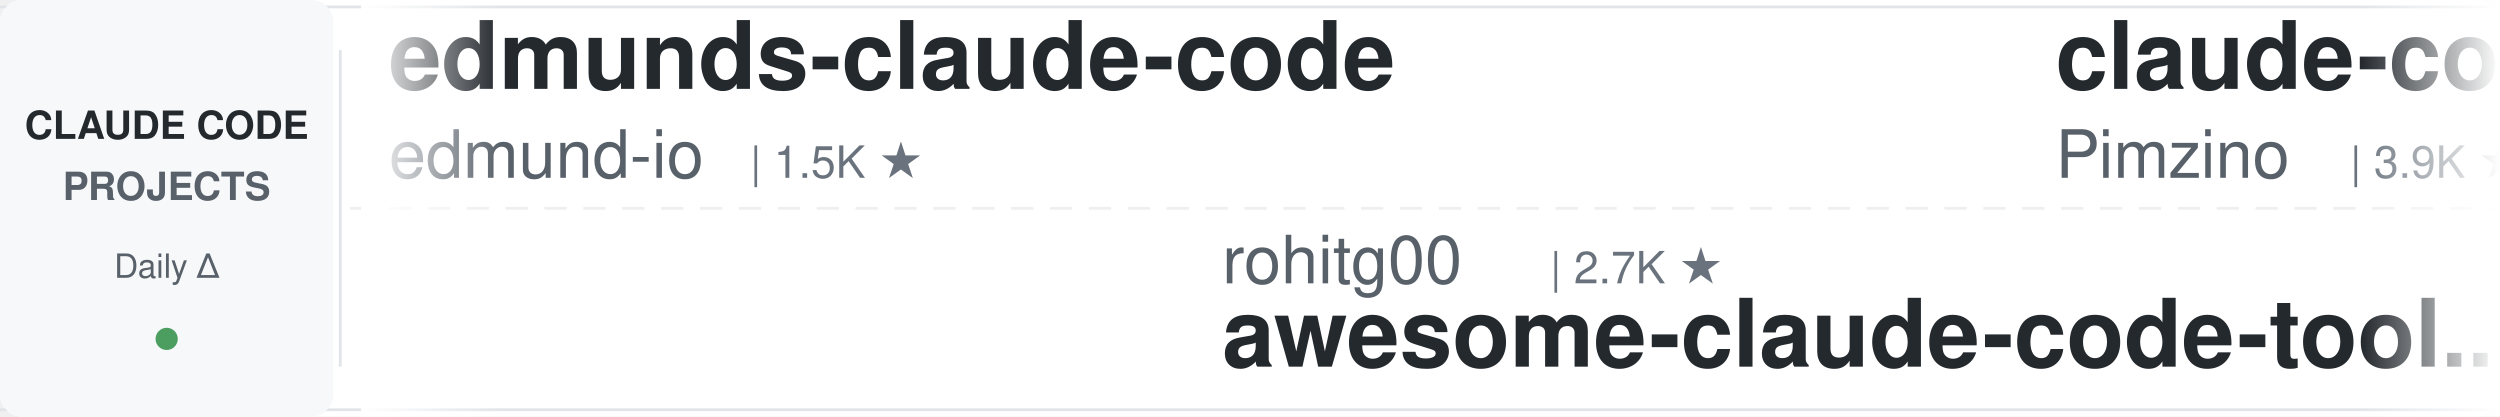
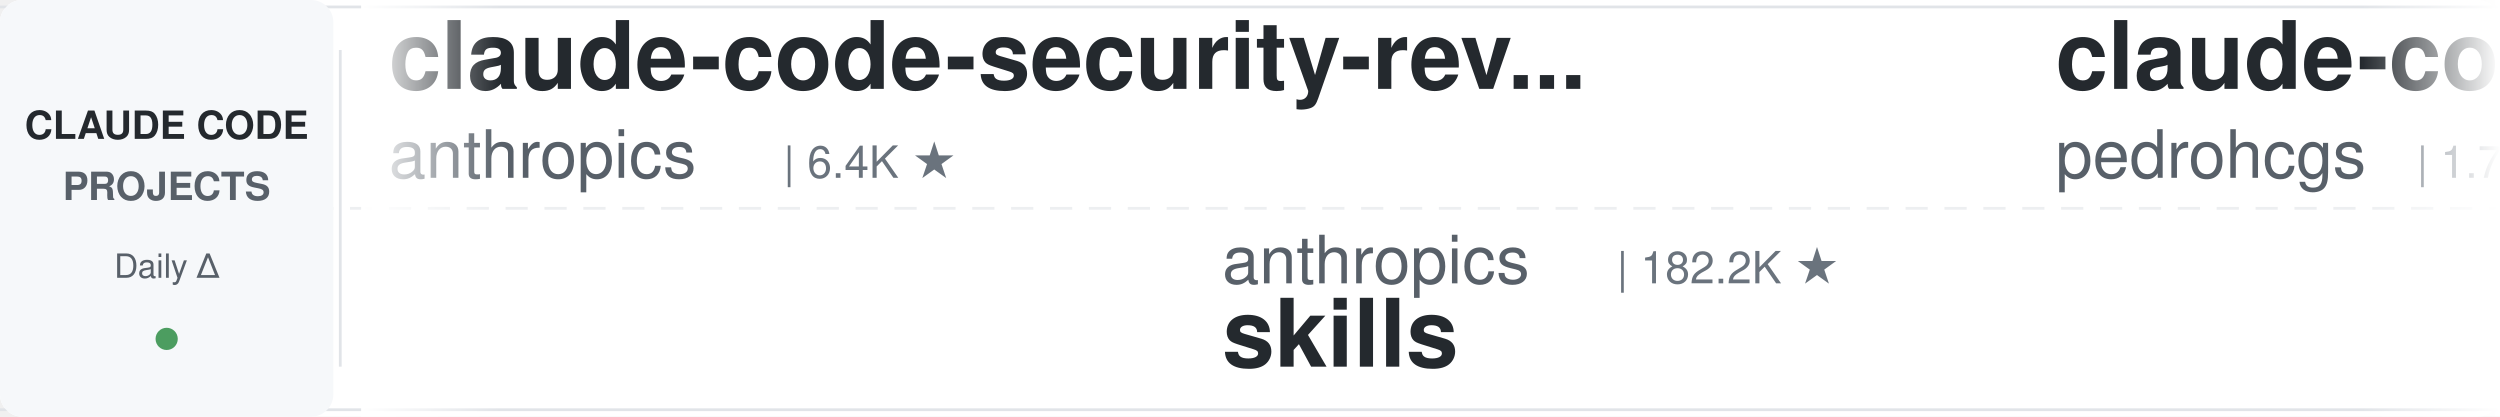
<svg xmlns="http://www.w3.org/2000/svg" width="900" height="150">
  <defs>
    <linearGradient id="leftFade" x1="0%" y1="0%" x2="100%" y2="0%">
      <stop offset="0%" style="stop-color:#ffffff;stop-opacity:1" />
      <stop offset="100%" style="stop-color:#ffffff;stop-opacity:0" />
    </linearGradient>
    <linearGradient id="rightFade" x1="0%" y1="0%" x2="100%" y2="0%">
      <stop offset="0%" style="stop-color:#ffffff;stop-opacity:0" />
      <stop offset="100%" style="stop-color:#ffffff;stop-opacity:1" />
    </linearGradient>
  </defs>
  <rect width="900" height="150" fill="#ffffff" rx="8" />
  <rect x="0" y="2" width="900" height="1" fill="#e1e4e8" />
  <rect x="0" y="147" width="900" height="1" fill="#e1e4e8" />
  <line x1="0" y1="75" x2="900" y2="75" stroke="#e1e4e8" stroke-width="1" stroke-dasharray="8 6" opacity="0.6" />
  <rect x="0" y="0" width="120" height="150" fill="#f6f8fa" rx="8" />
  <text x="60" y="50" font-family="-apple-system, BlinkMacSystemFont, 'Segoe UI', Helvetica, Arial, sans-serif" font-size="14" font-weight="600" fill="#24292e" text-anchor="middle">CLAUDE CODE</text>
  <text x="60" y="72" font-family="-apple-system, BlinkMacSystemFont, 'Segoe UI', Helvetica, Arial, sans-serif" font-size="14" font-weight="600" fill="#586069" text-anchor="middle">PROJECTS</text>
  <text x="60" y="100" font-family="-apple-system, BlinkMacSystemFont, 'Segoe UI', Helvetica, Arial, sans-serif" font-size="12" font-weight="500" fill="#586069" text-anchor="middle">Daily Δ</text>
  <circle cx="60" cy="122" r="4" fill="#22863a" opacity="0.8" />
  <rect x="122" y="18" width="1" height="114" fill="#e1e4e8" />
  <clipPath id="tickerClip">
    <rect x="130" y="0" width="770" height="150" />
  </clipPath>
  <g clip-path="url(#tickerClip)">
    <g id="tickerItems">
      <animateTransform attributeName="transform" attributeType="XML" type="translate" from="0 0" to="-3000 0" dur="54s" repeatCount="indefinite" />
      <g transform="translate(0, 0)">
-         <text x="140" y="32" font-family="-apple-system, BlinkMacSystemFont, 'Segoe UI', Helvetica, Arial, sans-serif" font-size="34" font-weight="600" fill="#24292e">edmunds-claude-code</text>
-         <text x="140" y="64" font-family="-apple-system, BlinkMacSystemFont, 'Segoe UI', Helvetica, Arial, sans-serif" font-size="24" font-weight="400" fill="#586069">edmund-io</text>
-         <text x="270" y="64" font-family="-apple-system, BlinkMacSystemFont, 'Segoe UI', Helvetica, Arial, sans-serif" font-size="16" font-weight="500" fill="#6a737d">| 1.5K ★</text>
+         <text x="140" y="32" font-family="-apple-system, BlinkMacSystemFont, 'Segoe UI', Helvetica, Arial, sans-serif" font-size="34" font-weight="600" fill="#24292e">claude-code-security-rev...</text>
+         <text x="140" y="64" font-family="-apple-system, BlinkMacSystemFont, 'Segoe UI', Helvetica, Arial, sans-serif" font-size="24" font-weight="400" fill="#586069">anthropics</text>
+         <text x="282" y="64" font-family="-apple-system, BlinkMacSystemFont, 'Segoe UI', Helvetica, Arial, sans-serif" font-size="16" font-weight="500" fill="#6a737d">| 6.4K ★</text>
      </g>
      <g transform="translate(300, 0)">
-         <text x="140" y="102" font-family="-apple-system, BlinkMacSystemFont, 'Segoe UI', Helvetica, Arial, sans-serif" font-size="24" font-weight="400" fill="#586069">rohitg00</text>
-         <text x="258" y="102" font-family="-apple-system, BlinkMacSystemFont, 'Segoe UI', Helvetica, Arial, sans-serif" font-size="16" font-weight="500" fill="#6a737d">| 2.7K ★</text>
-         <text x="140" y="132" font-family="-apple-system, BlinkMacSystemFont, 'Segoe UI', Helvetica, Arial, sans-serif" font-size="34" font-weight="600" fill="#24292e">awesome-claude-code-tool...</text>
+         <text x="140" y="102" font-family="-apple-system, BlinkMacSystemFont, 'Segoe UI', Helvetica, Arial, sans-serif" font-size="24" font-weight="400" fill="#586069">anthropics</text>
+         <text x="282" y="102" font-family="-apple-system, BlinkMacSystemFont, 'Segoe UI', Helvetica, Arial, sans-serif" font-size="16" font-weight="500" fill="#6a737d">| 182.2K ★</text>
+         <text x="140" y="132" font-family="-apple-system, BlinkMacSystemFont, 'Segoe UI', Helvetica, Arial, sans-serif" font-size="34" font-weight="600" fill="#24292e">skills</text>
      </g>
      <g transform="translate(600, 0)">
-         <text x="140" y="32" font-family="-apple-system, BlinkMacSystemFont, 'Segoe UI', Helvetica, Arial, sans-serif" font-size="34" font-weight="600" fill="#24292e">claude-code-spec-workflo...</text>
-         <text x="140" y="64" font-family="-apple-system, BlinkMacSystemFont, 'Segoe UI', Helvetica, Arial, sans-serif" font-size="24" font-weight="400" fill="#586069">Pimzino</text>
-         <text x="246" y="64" font-family="-apple-system, BlinkMacSystemFont, 'Segoe UI', Helvetica, Arial, sans-serif" font-size="16" font-weight="500" fill="#6a737d">| 3.9K ★</text>
+         <text x="140" y="32" font-family="-apple-system, BlinkMacSystemFont, 'Segoe UI', Helvetica, Arial, sans-serif" font-size="34" font-weight="600" fill="#24292e">claude-code-my-workflow</text>
+         <text x="140" y="64" font-family="-apple-system, BlinkMacSystemFont, 'Segoe UI', Helvetica, Arial, sans-serif" font-size="24" font-weight="400" fill="#586069">pedrohcgs</text>
+         <text x="270" y="64" font-family="-apple-system, BlinkMacSystemFont, 'Segoe UI', Helvetica, Arial, sans-serif" font-size="16" font-weight="500" fill="#6a737d">| 1.7K ★</text>
      </g>
      <g transform="translate(900, 0)">
-         <text x="140" y="102" font-family="-apple-system, BlinkMacSystemFont, 'Segoe UI', Helvetica, Arial, sans-serif" font-size="24" font-weight="400" fill="#586069">darcyegb</text>
-         <text x="258" y="102" font-family="-apple-system, BlinkMacSystemFont, 'Segoe UI', Helvetica, Arial, sans-serif" font-size="16" font-weight="500" fill="#6a737d">| 779 ★</text>
-         <text x="140" y="132" font-family="-apple-system, BlinkMacSystemFont, 'Segoe UI', Helvetica, Arial, sans-serif" font-size="34" font-weight="600" fill="#24292e">ClaudeCodeAgents</text>
+         <text x="140" y="102" font-family="-apple-system, BlinkMacSystemFont, 'Segoe UI', Helvetica, Arial, sans-serif" font-size="24" font-weight="400" fill="#586069">huangjia2019</text>
+         <text x="306" y="102" font-family="-apple-system, BlinkMacSystemFont, 'Segoe UI', Helvetica, Arial, sans-serif" font-size="16" font-weight="500" fill="#6a737d">| 1.1K ★</text>
+         <text x="140" y="132" font-family="-apple-system, BlinkMacSystemFont, 'Segoe UI', Helvetica, Arial, sans-serif" font-size="34" font-weight="600" fill="#24292e">claude-code-engineering</text>
      </g>
      <g transform="translate(1200, 0)">
-         <text x="140" y="32" font-family="-apple-system, BlinkMacSystemFont, 'Segoe UI', Helvetica, Arial, sans-serif" font-size="34" font-weight="600" fill="#24292e">claude-code-guide</text>
-         <text x="140" y="64" font-family="-apple-system, BlinkMacSystemFont, 'Segoe UI', Helvetica, Arial, sans-serif" font-size="24" font-weight="400" fill="#586069">zebbern</text>
-         <text x="246" y="64" font-family="-apple-system, BlinkMacSystemFont, 'Segoe UI', Helvetica, Arial, sans-serif" font-size="16" font-weight="500" fill="#6a737d">| 4.7K ★</text>
+         <text x="140" y="32" font-family="-apple-system, BlinkMacSystemFont, 'Segoe UI', Helvetica, Arial, sans-serif" font-size="34" font-weight="600" fill="#24292e">claude-code-local</text>
+         <text x="140" y="64" font-family="-apple-system, BlinkMacSystemFont, 'Segoe UI', Helvetica, Arial, sans-serif" font-size="24" font-weight="400" fill="#586069">nicedreamzapp</text>
+         <text x="318" y="64" font-family="-apple-system, BlinkMacSystemFont, 'Segoe UI', Helvetica, Arial, sans-serif" font-size="16" font-weight="500" fill="#6a737d">| 3.4K ★</text>
      </g>
      <g transform="translate(1500, 0)">
-         <text x="140" y="102" font-family="-apple-system, BlinkMacSystemFont, 'Segoe UI', Helvetica, Arial, sans-serif" font-size="24" font-weight="400" fill="#586069">shanraisshan</text>
-         <text x="306" y="102" font-family="-apple-system, BlinkMacSystemFont, 'Segoe UI', Helvetica, Arial, sans-serif" font-size="16" font-weight="500" fill="#6a737d">| 67.7K ★</text>
-         <text x="140" y="132" font-family="-apple-system, BlinkMacSystemFont, 'Segoe UI', Helvetica, Arial, sans-serif" font-size="34" font-weight="600" fill="#24292e">claude-code-best-practic...</text>
+         <text x="140" y="102" font-family="-apple-system, BlinkMacSystemFont, 'Segoe UI', Helvetica, Arial, sans-serif" font-size="24" font-weight="400" fill="#586069">WorldFlowAI</text>
+         <text x="294" y="102" font-family="-apple-system, BlinkMacSystemFont, 'Segoe UI', Helvetica, Arial, sans-serif" font-size="16" font-weight="500" fill="#6a737d">| 5.0K ★</text>
+         <text x="140" y="132" font-family="-apple-system, BlinkMacSystemFont, 'Segoe UI', Helvetica, Arial, sans-serif" font-size="34" font-weight="600" fill="#24292e">everything-claude-code</text>
      </g>
      <g transform="translate(1800, 0)">
-         <text x="140" y="32" font-family="-apple-system, BlinkMacSystemFont, 'Segoe UI', Helvetica, Arial, sans-serif" font-size="34" font-weight="600" fill="#24292e">my-claude-code-setup</text>
-         <text x="140" y="64" font-family="-apple-system, BlinkMacSystemFont, 'Segoe UI', Helvetica, Arial, sans-serif" font-size="24" font-weight="400" fill="#586069">centminmod</text>
-         <text x="282" y="64" font-family="-apple-system, BlinkMacSystemFont, 'Segoe UI', Helvetica, Arial, sans-serif" font-size="16" font-weight="500" fill="#6a737d">| 2.7K ★</text>
+         <text x="140" y="32" font-family="-apple-system, BlinkMacSystemFont, 'Segoe UI', Helvetica, Arial, sans-serif" font-size="34" font-weight="600" fill="#24292e">claude-code-rev</text>
+         <text x="140" y="64" font-family="-apple-system, BlinkMacSystemFont, 'Segoe UI', Helvetica, Arial, sans-serif" font-size="24" font-weight="400" fill="#586069">oboard</text>
+         <text x="234" y="64" font-family="-apple-system, BlinkMacSystemFont, 'Segoe UI', Helvetica, Arial, sans-serif" font-size="16" font-weight="500" fill="#6a737d">| 3.3K ★</text>
      </g>
      <g transform="translate(2100, 0)">
-         <text x="140" y="102" font-family="-apple-system, BlinkMacSystemFont, 'Segoe UI', Helvetica, Arial, sans-serif" font-size="24" font-weight="400" fill="#586069">anthropics</text>
-         <text x="282" y="102" font-family="-apple-system, BlinkMacSystemFont, 'Segoe UI', Helvetica, Arial, sans-serif" font-size="16" font-weight="500" fill="#6a737d">| 6.4K ★</text>
-         <text x="140" y="132" font-family="-apple-system, BlinkMacSystemFont, 'Segoe UI', Helvetica, Arial, sans-serif" font-size="34" font-weight="600" fill="#24292e">claude-code-security-rev...</text>
+         <text x="140" y="102" font-family="-apple-system, BlinkMacSystemFont, 'Segoe UI', Helvetica, Arial, sans-serif" font-size="24" font-weight="400" fill="#586069">lintsinghua</text>
+         <text x="294" y="102" font-family="-apple-system, BlinkMacSystemFont, 'Segoe UI', Helvetica, Arial, sans-serif" font-size="16" font-weight="500" fill="#6a737d">| 4.3K ★</text>
+         <text x="140" y="132" font-family="-apple-system, BlinkMacSystemFont, 'Segoe UI', Helvetica, Arial, sans-serif" font-size="34" font-weight="600" fill="#24292e">claude-code-book</text>
      </g>
      <g transform="translate(2400, 0)">
-         <text x="140" y="32" font-family="-apple-system, BlinkMacSystemFont, 'Segoe UI', Helvetica, Arial, sans-serif" font-size="34" font-weight="600" fill="#24292e">claude-code-source</text>
-         <text x="140" y="64" font-family="-apple-system, BlinkMacSystemFont, 'Segoe UI', Helvetica, Arial, sans-serif" font-size="24" font-weight="400" fill="#586069">AprilNEA</text>
-         <text x="258" y="64" font-family="-apple-system, BlinkMacSystemFont, 'Segoe UI', Helvetica, Arial, sans-serif" font-size="16" font-weight="500" fill="#6a737d">| 394 ★</text>
+         <text x="140" y="32" font-family="-apple-system, BlinkMacSystemFont, 'Segoe UI', Helvetica, Arial, sans-serif" font-size="34" font-weight="600" fill="#24292e">claude-code-rust</text>
+         <text x="140" y="64" font-family="-apple-system, BlinkMacSystemFont, 'Segoe UI', Helvetica, Arial, sans-serif" font-size="24" font-weight="400" fill="#586069">lorryjovens-hub</text>
+         <text x="342" y="64" font-family="-apple-system, BlinkMacSystemFont, 'Segoe UI', Helvetica, Arial, sans-serif" font-size="16" font-weight="500" fill="#6a737d">| 1.7K ★</text>
      </g>
      <g transform="translate(2700, 0)">
-         <text x="140" y="102" font-family="-apple-system, BlinkMacSystemFont, 'Segoe UI', Helvetica, Arial, sans-serif" font-size="24" font-weight="400" fill="#586069">daymade</text>
-         <text x="246" y="102" font-family="-apple-system, BlinkMacSystemFont, 'Segoe UI', Helvetica, Arial, sans-serif" font-size="16" font-weight="500" fill="#6a737d">| 1.5K ★</text>
-         <text x="140" y="132" font-family="-apple-system, BlinkMacSystemFont, 'Segoe UI', Helvetica, Arial, sans-serif" font-size="34" font-weight="600" fill="#24292e">claude-code-skills</text>
+         <text x="140" y="102" font-family="-apple-system, BlinkMacSystemFont, 'Segoe UI', Helvetica, Arial, sans-serif" font-size="24" font-weight="400" fill="#586069">repowise-dev</text>
+         <text x="306" y="102" font-family="-apple-system, BlinkMacSystemFont, 'Segoe UI', Helvetica, Arial, sans-serif" font-size="16" font-weight="500" fill="#6a737d">| 1.2K ★</text>
+         <text x="140" y="132" font-family="-apple-system, BlinkMacSystemFont, 'Segoe UI', Helvetica, Arial, sans-serif" font-size="34" font-weight="600" fill="#24292e">claude-code-prompts</text>
      </g>
      <g transform="translate(3000, 0)">
-         <text x="140" y="32" font-family="-apple-system, BlinkMacSystemFont, 'Segoe UI', Helvetica, Arial, sans-serif" font-size="34" font-weight="600" fill="#24292e">edmunds-claude-code</text>
-         <text x="140" y="64" font-family="-apple-system, BlinkMacSystemFont, 'Segoe UI', Helvetica, Arial, sans-serif" font-size="24" font-weight="400" fill="#586069">edmund-io</text>
-         <text x="270" y="64" font-family="-apple-system, BlinkMacSystemFont, 'Segoe UI', Helvetica, Arial, sans-serif" font-size="16" font-weight="500" fill="#6a737d">| 1.5K ★</text>
+         <text x="140" y="32" font-family="-apple-system, BlinkMacSystemFont, 'Segoe UI', Helvetica, Arial, sans-serif" font-size="34" font-weight="600" fill="#24292e">claude-code-security-rev...</text>
+         <text x="140" y="64" font-family="-apple-system, BlinkMacSystemFont, 'Segoe UI', Helvetica, Arial, sans-serif" font-size="24" font-weight="400" fill="#586069">anthropics</text>
+         <text x="282" y="64" font-family="-apple-system, BlinkMacSystemFont, 'Segoe UI', Helvetica, Arial, sans-serif" font-size="16" font-weight="500" fill="#6a737d">| 6.4K ★</text>
      </g>
      <g transform="translate(3300, 0)">
-         <text x="140" y="102" font-family="-apple-system, BlinkMacSystemFont, 'Segoe UI', Helvetica, Arial, sans-serif" font-size="24" font-weight="400" fill="#586069">rohitg00</text>
-         <text x="258" y="102" font-family="-apple-system, BlinkMacSystemFont, 'Segoe UI', Helvetica, Arial, sans-serif" font-size="16" font-weight="500" fill="#6a737d">| 2.7K ★</text>
-         <text x="140" y="132" font-family="-apple-system, BlinkMacSystemFont, 'Segoe UI', Helvetica, Arial, sans-serif" font-size="34" font-weight="600" fill="#24292e">awesome-claude-code-tool...</text>
+         <text x="140" y="102" font-family="-apple-system, BlinkMacSystemFont, 'Segoe UI', Helvetica, Arial, sans-serif" font-size="24" font-weight="400" fill="#586069">anthropics</text>
+         <text x="282" y="102" font-family="-apple-system, BlinkMacSystemFont, 'Segoe UI', Helvetica, Arial, sans-serif" font-size="16" font-weight="500" fill="#6a737d">| 182.2K ★</text>
+         <text x="140" y="132" font-family="-apple-system, BlinkMacSystemFont, 'Segoe UI', Helvetica, Arial, sans-serif" font-size="34" font-weight="600" fill="#24292e">skills</text>
      </g>
      <g transform="translate(3600, 0)">
-         <text x="140" y="32" font-family="-apple-system, BlinkMacSystemFont, 'Segoe UI', Helvetica, Arial, sans-serif" font-size="34" font-weight="600" fill="#24292e">claude-code-spec-workflo...</text>
-         <text x="140" y="64" font-family="-apple-system, BlinkMacSystemFont, 'Segoe UI', Helvetica, Arial, sans-serif" font-size="24" font-weight="400" fill="#586069">Pimzino</text>
-         <text x="246" y="64" font-family="-apple-system, BlinkMacSystemFont, 'Segoe UI', Helvetica, Arial, sans-serif" font-size="16" font-weight="500" fill="#6a737d">| 3.9K ★</text>
+         <text x="140" y="32" font-family="-apple-system, BlinkMacSystemFont, 'Segoe UI', Helvetica, Arial, sans-serif" font-size="34" font-weight="600" fill="#24292e">claude-code-my-workflow</text>
+         <text x="140" y="64" font-family="-apple-system, BlinkMacSystemFont, 'Segoe UI', Helvetica, Arial, sans-serif" font-size="24" font-weight="400" fill="#586069">pedrohcgs</text>
+         <text x="270" y="64" font-family="-apple-system, BlinkMacSystemFont, 'Segoe UI', Helvetica, Arial, sans-serif" font-size="16" font-weight="500" fill="#6a737d">| 1.7K ★</text>
      </g>
      <g transform="translate(3900, 0)">
-         <text x="140" y="102" font-family="-apple-system, BlinkMacSystemFont, 'Segoe UI', Helvetica, Arial, sans-serif" font-size="24" font-weight="400" fill="#586069">darcyegb</text>
-         <text x="258" y="102" font-family="-apple-system, BlinkMacSystemFont, 'Segoe UI', Helvetica, Arial, sans-serif" font-size="16" font-weight="500" fill="#6a737d">| 779 ★</text>
-         <text x="140" y="132" font-family="-apple-system, BlinkMacSystemFont, 'Segoe UI', Helvetica, Arial, sans-serif" font-size="34" font-weight="600" fill="#24292e">ClaudeCodeAgents</text>
+         <text x="140" y="102" font-family="-apple-system, BlinkMacSystemFont, 'Segoe UI', Helvetica, Arial, sans-serif" font-size="24" font-weight="400" fill="#586069">huangjia2019</text>
+         <text x="306" y="102" font-family="-apple-system, BlinkMacSystemFont, 'Segoe UI', Helvetica, Arial, sans-serif" font-size="16" font-weight="500" fill="#6a737d">| 1.1K ★</text>
+         <text x="140" y="132" font-family="-apple-system, BlinkMacSystemFont, 'Segoe UI', Helvetica, Arial, sans-serif" font-size="34" font-weight="600" fill="#24292e">claude-code-engineering</text>
      </g>
    </g>
  </g>
  <rect x="130" y="0" width="50" height="150" fill="url(#leftFade)" />
  <rect x="850" y="0" width="50" height="150" fill="url(#rightFade)" />
</svg>
